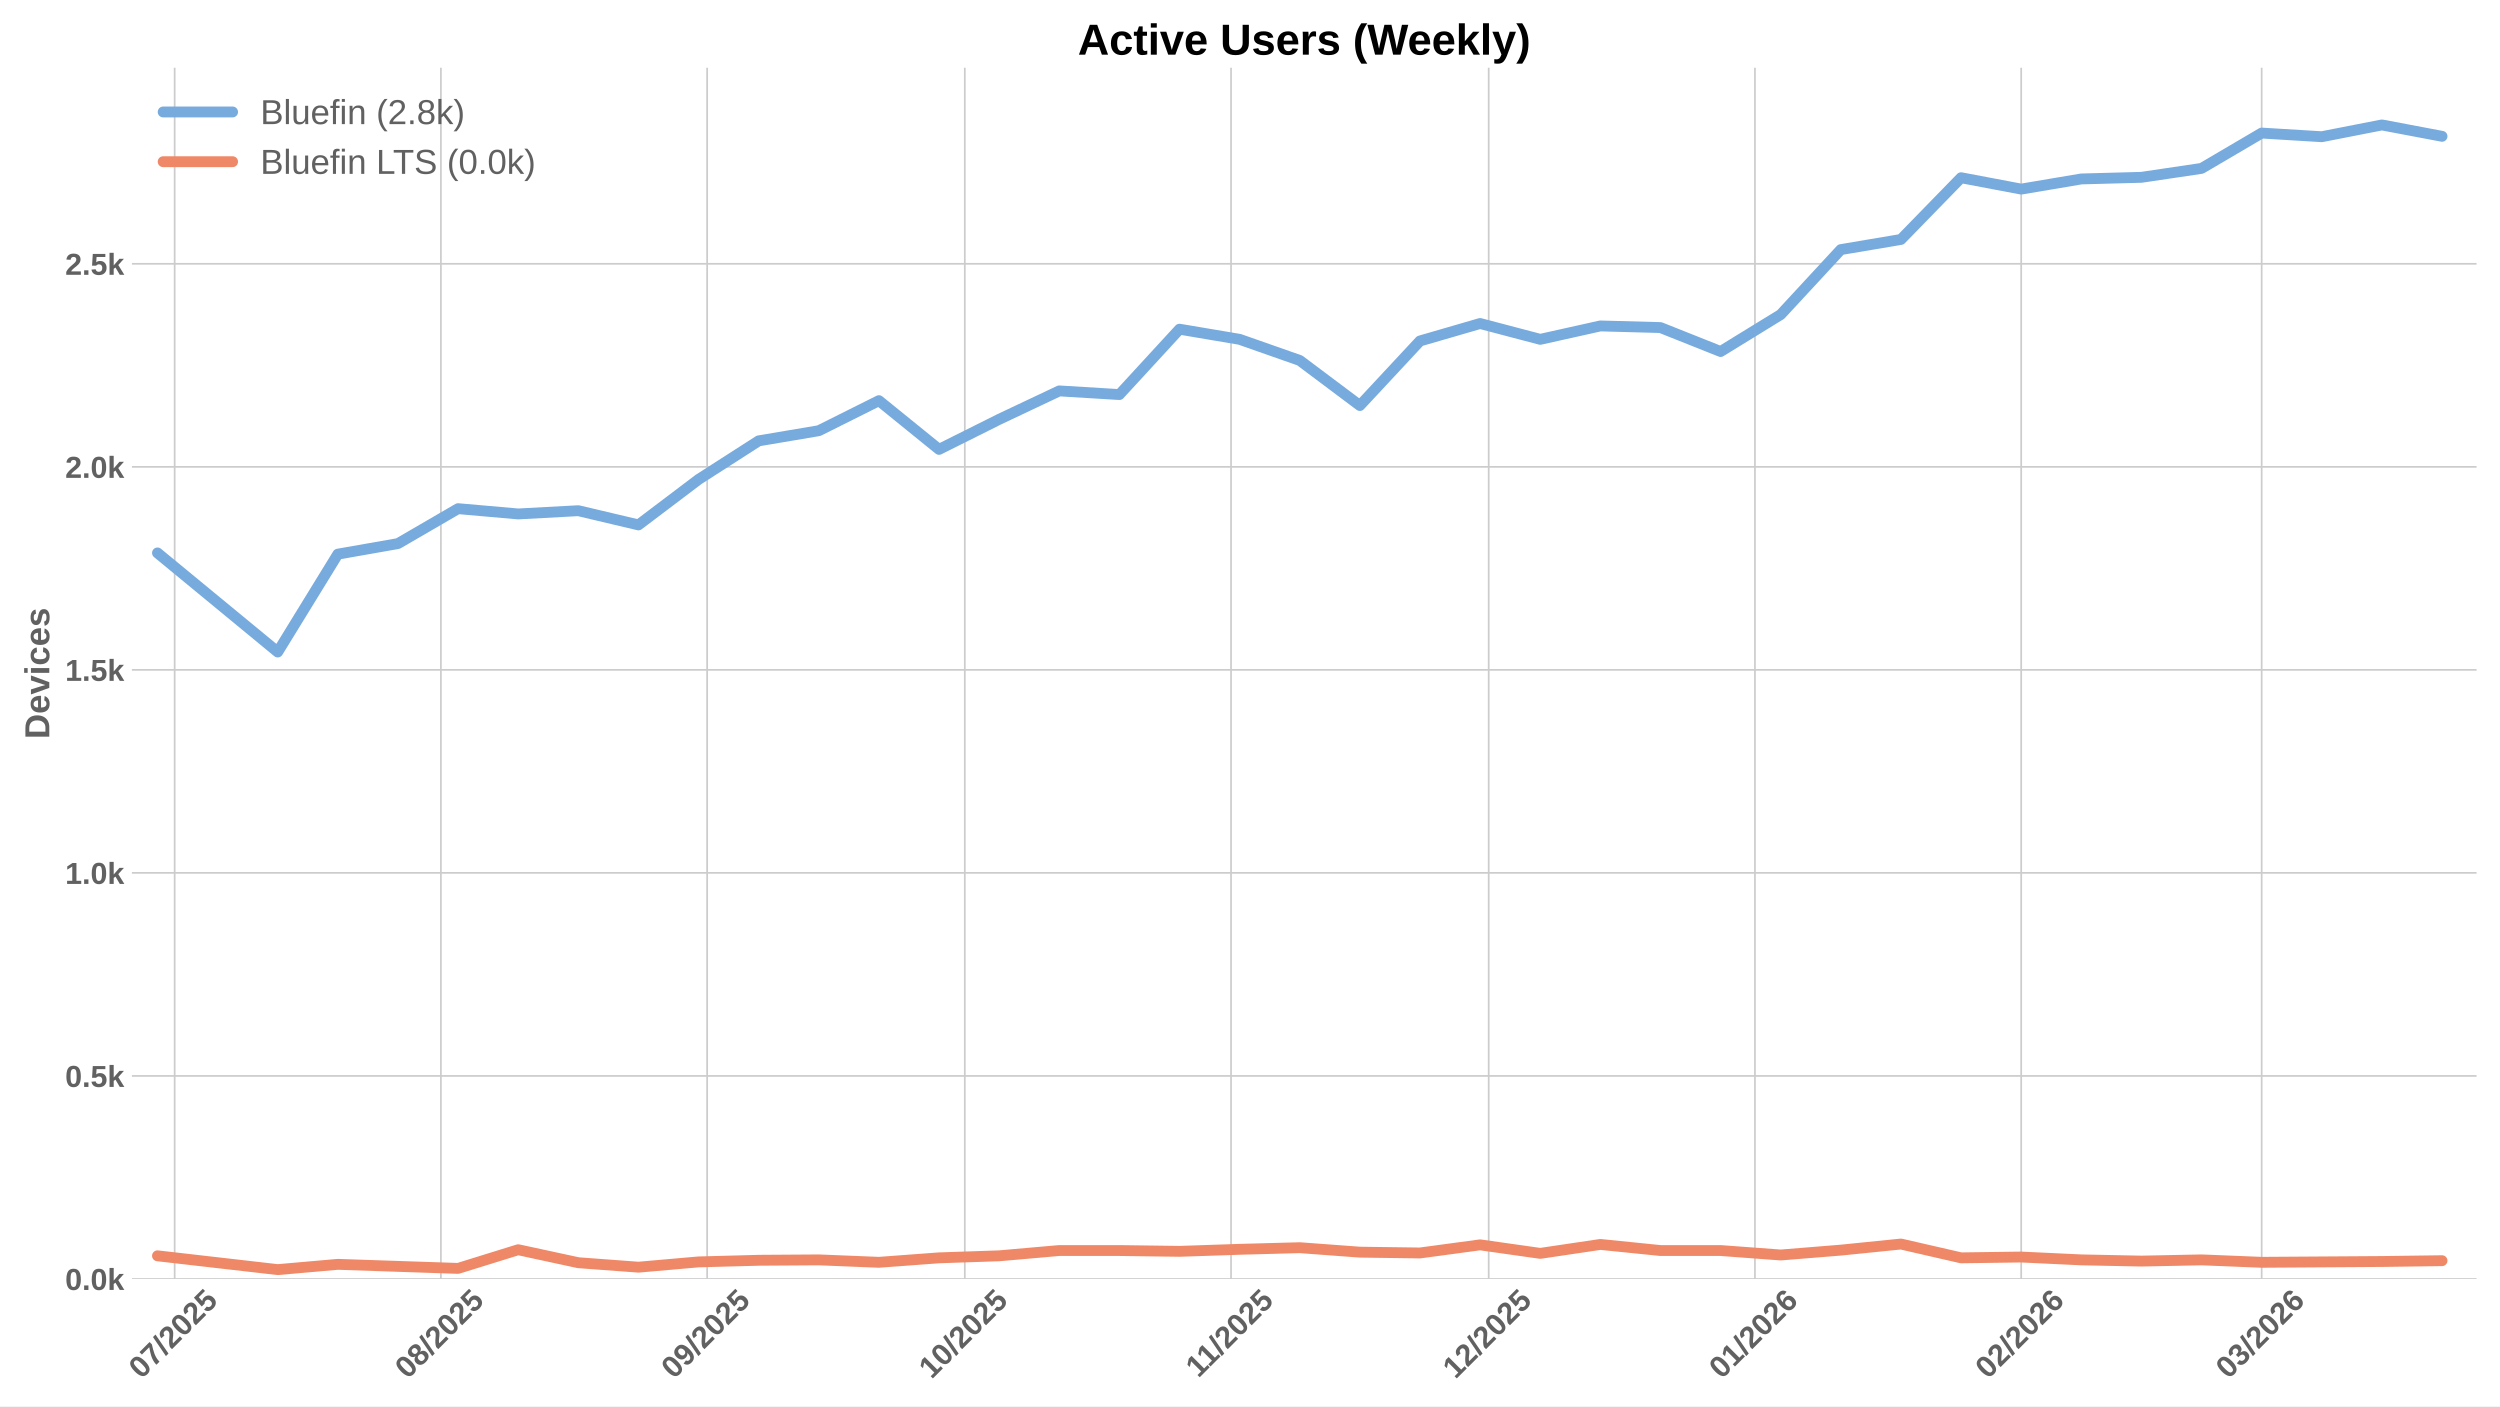
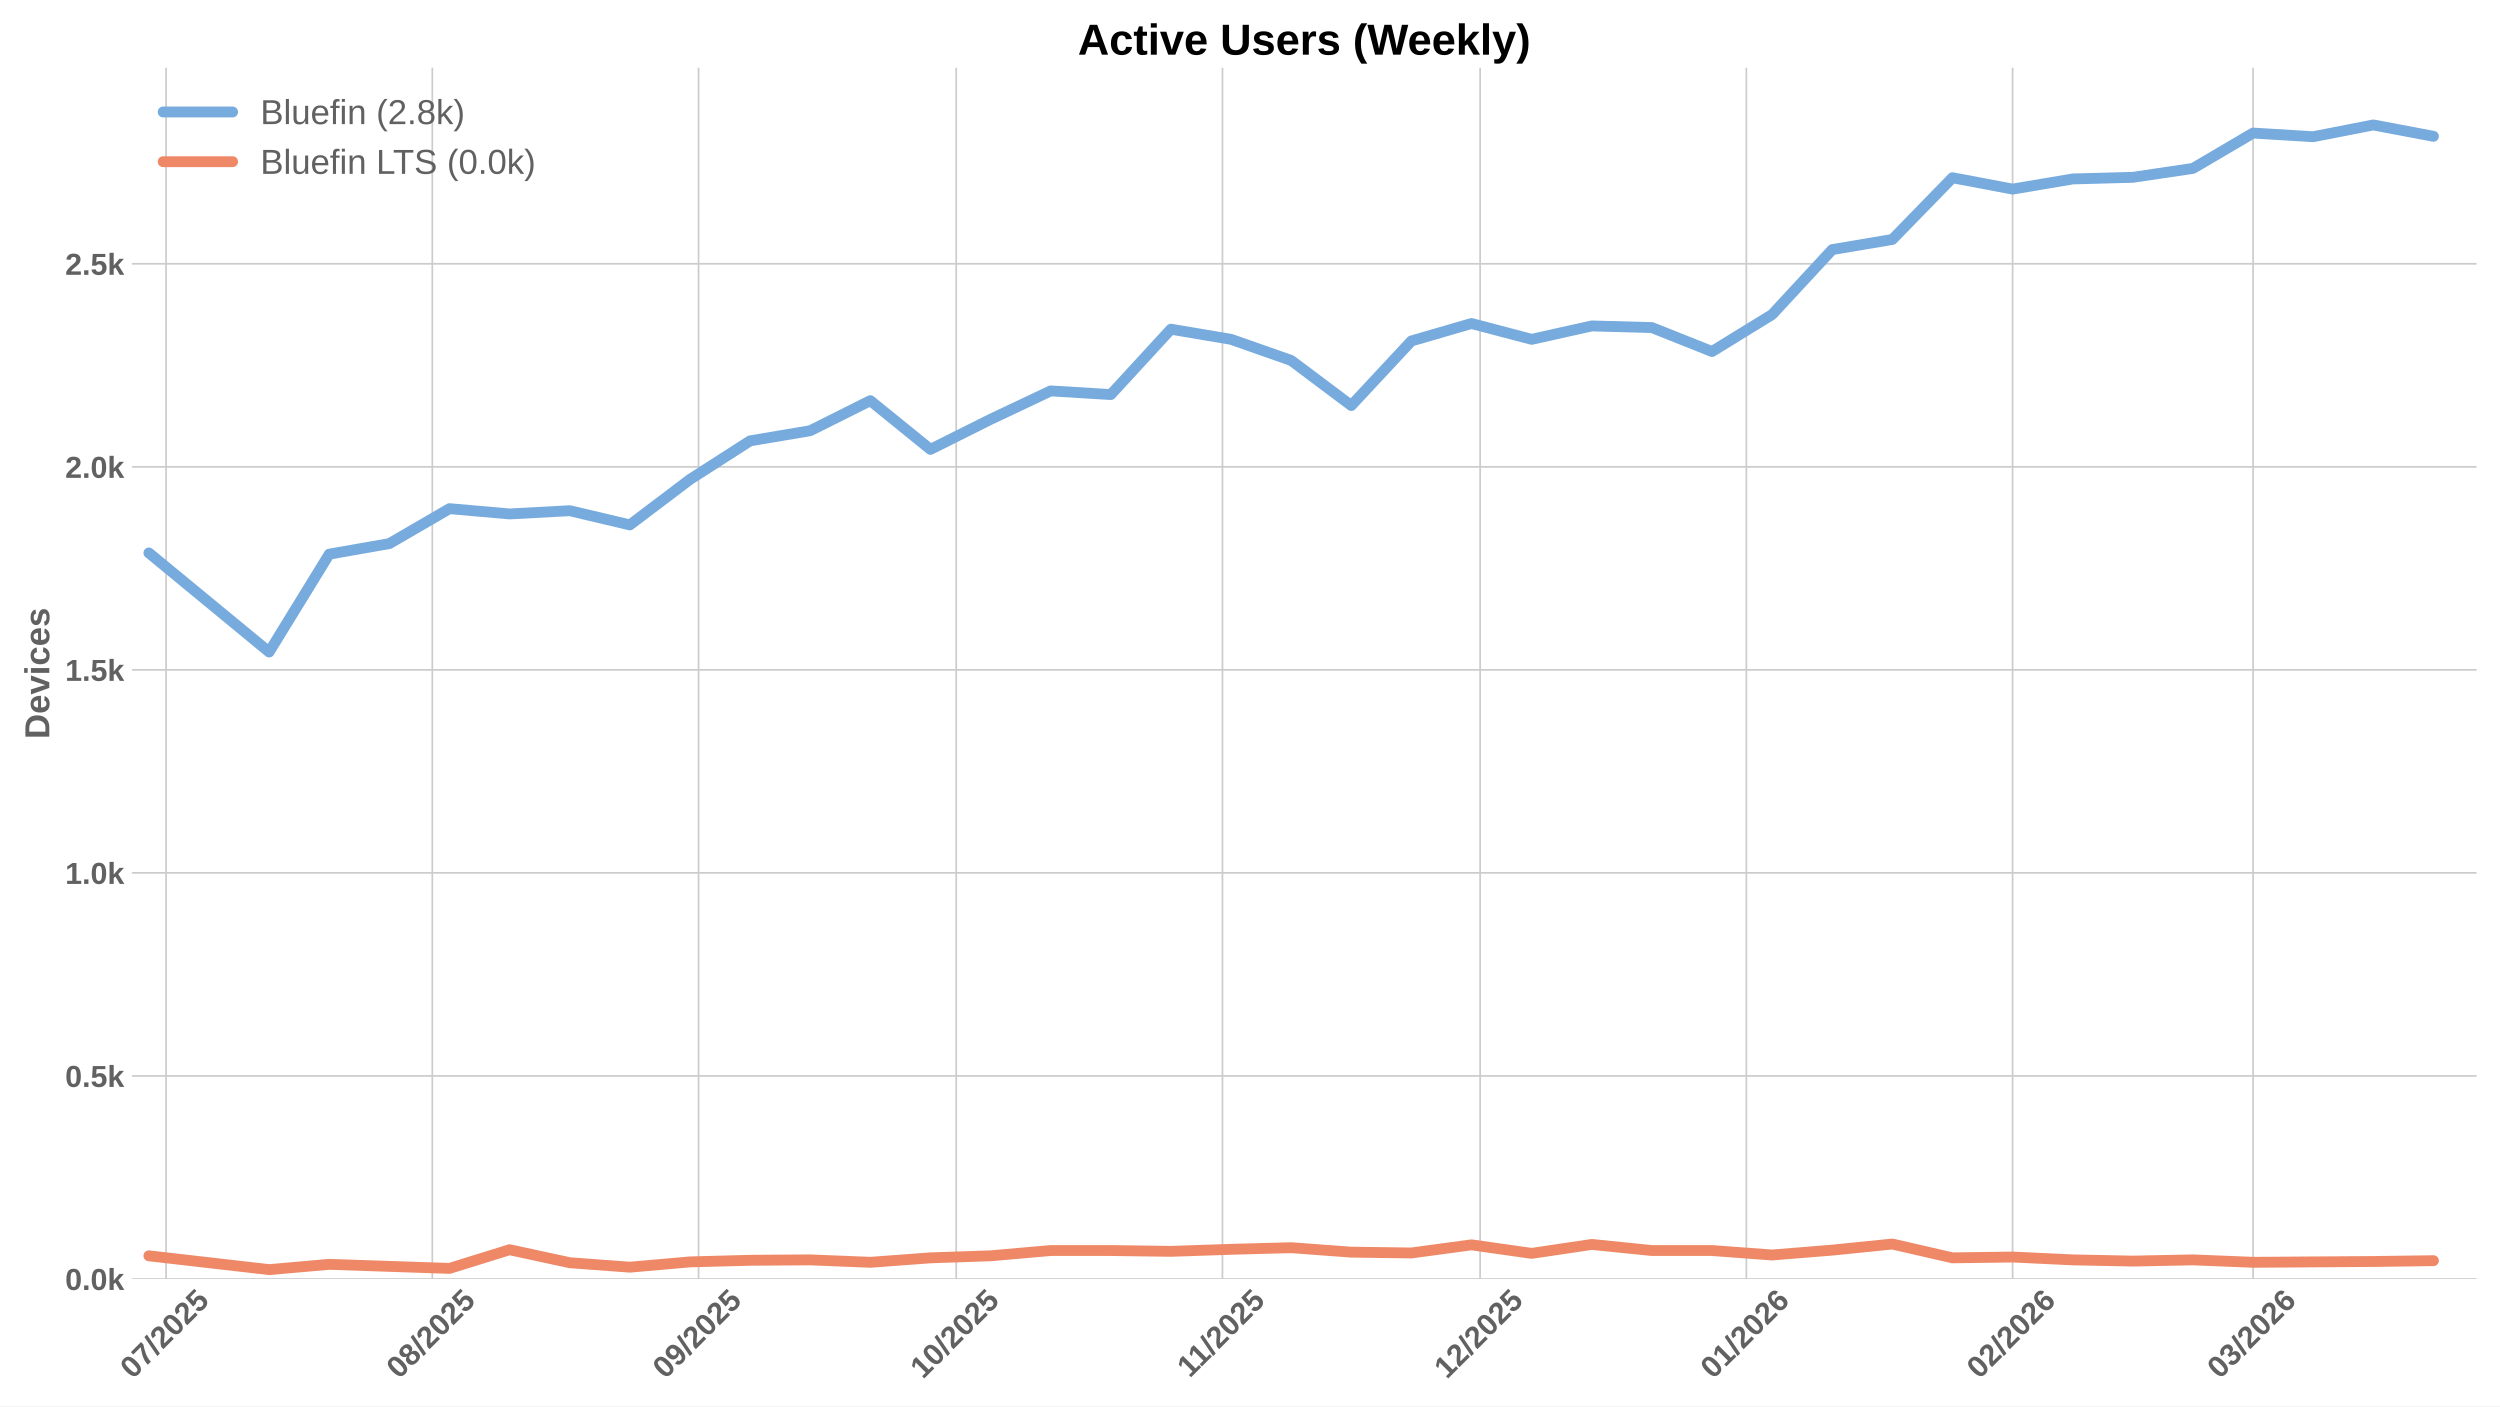
<svg xmlns="http://www.w3.org/2000/svg" xmlns:xlink="http://www.w3.org/1999/xlink" width="1152pt" height="648pt" viewBox="0 0 1152 648" version="1.1">
  <defs>
    <style type="text/css">*{stroke-linejoin: round; stroke-linecap: butt}</style>
  </defs>
  <g id="figure_1">
    <g id="patch_1">
      <path d="M 0 648  L 1152 648  L 1152 0  L 0 0  z " style="fill: #ffffff" />
    </g>
    <g id="axes_1">
      <g id="patch_2">
        <path d="M 60.78 589.343  L 1141.2 589.343  L 1141.2 31.2  L 60.78 31.2  z " style="fill: #ffffff" />
      </g>
      <g id="matplotlib.axis_1">
        <g id="xtick_1">
          <g id="line2d_1">
-             <path d="M 80.482 589.343  L 80.482 31.2  " clip-path="url(#p36ded50377)" style="fill: none; stroke: #cccccc; stroke-width: 0.8; stroke-linecap: round" />
+             <path d="M 76.526 589.343  L 76.526 31.2  " clip-path="url(#p4245c98510)" style="fill: none; stroke: #cccccc; stroke-width: 0.8; stroke-linecap: round" />
          </g>
          <g id="line2d_2" />
          <g id="text_1">
-             <g style="fill: #616161" transform="translate(65.1519 635.7977) rotate(-45) scale(0.14 -0.14)">
+             <g style="fill: #616161" transform="translate(61.19577 635.7977) rotate(-45) scale(0.14 -0.14)">
              <defs>
                <path id="LiberationSans-Bold-30" d="M 3297 2203  Q 3297 1088 2914 512  Q 2531 -63 1766 -63  Q 253 -63 253 2203  Q 253 2994 418 3494  Q 584 3994 915 4231  Q 1247 4469 1791 4469  Q 2572 4469 2934 3903  Q 3297 3338 3297 2203  z M 2416 2203  Q 2416 2813 2356 3150  Q 2297 3488 2165 3634  Q 2034 3781 1784 3781  Q 1519 3781 1383 3632  Q 1247 3484 1189 3148  Q 1131 2813 1131 2203  Q 1131 1600 1192 1261  Q 1253 922 1386 775  Q 1519 628 1772 628  Q 2022 628 2158 783  Q 2294 938 2355 1278  Q 2416 1619 2416 2203  z " transform="scale(0.015625)" />
                <path id="LiberationSans-Bold-37" d="M 3278 3706  Q 2981 3238 2717 2797  Q 2453 2356 2256 1911  Q 2059 1466 1945 995  Q 1831 525 1831 0  L 916 0  Q 916 550 1059 1064  Q 1203 1578 1475 2111  Q 1747 2644 2463 3681  L 275 3681  L 275 4403  L 3278 4403  L 3278 3706  z " transform="scale(0.015625)" />
                <path id="LiberationSans-Bold-2f" d="M 63 -128  L 972 4638  L 1716 4638  L 822 -128  L 63 -128  z " transform="scale(0.015625)" />
                <path id="LiberationSans-Bold-32" d="M 222 0  L 222 609  Q 394 988 711 1347  Q 1028 1706 1509 2097  Q 1972 2472 2158 2715  Q 2344 2959 2344 3194  Q 2344 3769 1766 3769  Q 1484 3769 1336 3617  Q 1188 3466 1144 3163  L 259 3213  Q 334 3825 717 4147  Q 1100 4469 1759 4469  Q 2472 4469 2853 4144  Q 3234 3819 3234 3231  Q 3234 2922 3112 2672  Q 2991 2422 2800 2211  Q 2609 2000 2376 1815  Q 2144 1631 1925 1456  Q 1706 1281 1526 1103  Q 1347 925 1259 722  L 3303 722  L 3303 0  L 222 0  z " transform="scale(0.015625)" />
                <path id="LiberationSans-Bold-35" d="M 3381 1466  Q 3381 766 2945 351  Q 2509 -63 1750 -63  Q 1088 -63 689 235  Q 291 534 197 1100  L 1075 1172  Q 1144 891 1319 762  Q 1494 634 1759 634  Q 2088 634 2283 843  Q 2478 1053 2478 1447  Q 2478 1794 2293 2001  Q 2109 2209 1778 2209  Q 1413 2209 1181 1925  L 325 1925  L 478 4403  L 3125 4403  L 3125 3750  L 1275 3750  L 1203 2638  Q 1522 2919 2000 2919  Q 2628 2919 3004 2528  Q 3381 2138 3381 1466  z " transform="scale(0.015625)" />
              </defs>
              <use xlink:href="#LiberationSans-Bold-30" />
              <use xlink:href="#LiberationSans-Bold-37" transform="translate(55.61523 0)" />
              <use xlink:href="#LiberationSans-Bold-2f" transform="translate(111.2305 0)" />
              <use xlink:href="#LiberationSans-Bold-32" transform="translate(139.0137 0)" />
              <use xlink:href="#LiberationSans-Bold-30" transform="translate(194.6289 0)" />
              <use xlink:href="#LiberationSans-Bold-32" transform="translate(250.2441 0)" />
              <use xlink:href="#LiberationSans-Bold-35" transform="translate(305.8594 0)" />
            </g>
          </g>
        </g>
        <g id="xtick_2">
          <g id="line2d_3">
-             <path d="M 203.167 589.343  L 203.167 31.2  " clip-path="url(#p36ded50377)" style="fill: none; stroke: #cccccc; stroke-width: 0.8; stroke-linecap: round" />
+             <path d="M 199.211 589.343  L 199.211 31.2  " clip-path="url(#p4245c98510)" style="fill: none; stroke: #cccccc; stroke-width: 0.8; stroke-linecap: round" />
          </g>
          <g id="line2d_4" />
          <g id="text_2">
-             <g style="fill: #616161" transform="translate(187.837 635.7977) rotate(-45) scale(0.14 -0.14)">
+             <g style="fill: #616161" transform="translate(183.8808 635.7977) rotate(-45) scale(0.14 -0.14)">
              <defs>
                <path id="LiberationSans-Bold-38" d="M 3363 1241  Q 3363 622 2953 279  Q 2544 -63 1784 -63  Q 1031 -63 617 278  Q 203 619 203 1234  Q 203 1656 447 1945  Q 691 2234 1100 2303  L 1100 2316  Q 744 2394 525 2669  Q 306 2944 306 3303  Q 306 3844 689 4156  Q 1072 4469 1772 4469  Q 2488 4469 2870 4164  Q 3253 3859 3253 3297  Q 3253 2938 3036 2666  Q 2819 2394 2453 2322  L 2453 2309  Q 2878 2241 3120 1961  Q 3363 1681 3363 1241  z M 2350 3250  Q 2350 3563 2206 3708  Q 2063 3853 1772 3853  Q 1203 3853 1203 3250  Q 1203 2619 1778 2619  Q 2066 2619 2208 2766  Q 2350 2913 2350 3250  z M 2453 1313  Q 2453 2003 1766 2003  Q 1447 2003 1276 1822  Q 1106 1641 1106 1300  Q 1106 913 1275 734  Q 1444 556 1791 556  Q 2131 556 2292 734  Q 2453 913 2453 1313  z " transform="scale(0.015625)" />
              </defs>
              <use xlink:href="#LiberationSans-Bold-30" />
              <use xlink:href="#LiberationSans-Bold-38" transform="translate(55.61523 0)" />
              <use xlink:href="#LiberationSans-Bold-2f" transform="translate(111.2305 0)" />
              <use xlink:href="#LiberationSans-Bold-32" transform="translate(139.0137 0)" />
              <use xlink:href="#LiberationSans-Bold-30" transform="translate(194.6289 0)" />
              <use xlink:href="#LiberationSans-Bold-32" transform="translate(250.2441 0)" />
              <use xlink:href="#LiberationSans-Bold-35" transform="translate(305.8594 0)" />
            </g>
          </g>
        </g>
        <g id="xtick_3">
          <g id="line2d_5">
-             <path d="M 325.852 589.343  L 325.852 31.2  " clip-path="url(#p36ded50377)" style="fill: none; stroke: #cccccc; stroke-width: 0.8; stroke-linecap: round" />
+             <path d="M 321.896 589.343  L 321.896 31.2  " clip-path="url(#p4245c98510)" style="fill: none; stroke: #cccccc; stroke-width: 0.8; stroke-linecap: round" />
          </g>
          <g id="line2d_6" />
          <g id="text_3">
-             <g style="fill: #616161" transform="translate(310.522 635.7977) rotate(-45) scale(0.14 -0.14)">
+             <g style="fill: #616161" transform="translate(306.5659 635.7977) rotate(-45) scale(0.14 -0.14)">
              <defs>
                <path id="LiberationSans-Bold-39" d="M 3322 2272  Q 3322 1100 2894 518  Q 2466 -63 1678 -63  Q 1097 -63 767 185  Q 438 434 300 972  L 1125 1088  Q 1247 628 1688 628  Q 2056 628 2254 981  Q 2453 1334 2459 2028  Q 2341 1794 2070 1661  Q 1800 1528 1488 1528  Q 906 1528 564 1923  Q 222 2319 222 2994  Q 222 3688 623 4078  Q 1025 4469 1759 4469  Q 2550 4469 2936 3920  Q 3322 3372 3322 2272  z M 2394 2888  Q 2394 3297 2214 3539  Q 2034 3781 1738 3781  Q 1447 3781 1280 3570  Q 1113 3359 1113 2988  Q 1113 2622 1278 2401  Q 1444 2181 1741 2181  Q 2022 2181 2208 2373  Q 2394 2566 2394 2888  z " transform="scale(0.015625)" />
              </defs>
              <use xlink:href="#LiberationSans-Bold-30" />
              <use xlink:href="#LiberationSans-Bold-39" transform="translate(55.61523 0)" />
              <use xlink:href="#LiberationSans-Bold-2f" transform="translate(111.2305 0)" />
              <use xlink:href="#LiberationSans-Bold-32" transform="translate(139.0137 0)" />
              <use xlink:href="#LiberationSans-Bold-30" transform="translate(194.6289 0)" />
              <use xlink:href="#LiberationSans-Bold-32" transform="translate(250.2441 0)" />
              <use xlink:href="#LiberationSans-Bold-35" transform="translate(305.8594 0)" />
            </g>
          </g>
        </g>
        <g id="xtick_4">
          <g id="line2d_7">
-             <path d="M 444.58 589.343  L 444.58 31.2  " clip-path="url(#p36ded50377)" style="fill: none; stroke: #cccccc; stroke-width: 0.8; stroke-linecap: round" />
+             <path d="M 440.624 589.343  L 440.624 31.2  " clip-path="url(#p4245c98510)" style="fill: none; stroke: #cccccc; stroke-width: 0.8; stroke-linecap: round" />
          </g>
          <g id="line2d_8" />
          <g id="text_4">
-             <g style="fill: #616161" transform="translate(429.2495 635.7977) rotate(-45) scale(0.14 -0.14)">
+             <g style="fill: #616161" transform="translate(425.2933 635.7977) rotate(-45) scale(0.14 -0.14)">
              <defs>
                <path id="LiberationSans-Bold-31" d="M 403 0  L 403 653  L 1494 653  L 1494 3656  L 438 2997  L 438 3688  L 1541 4403  L 2372 4403  L 2372 653  L 3381 653  L 3381 0  L 403 0  z " transform="scale(0.015625)" />
              </defs>
              <use xlink:href="#LiberationSans-Bold-31" />
              <use xlink:href="#LiberationSans-Bold-30" transform="translate(55.61523 0)" />
              <use xlink:href="#LiberationSans-Bold-2f" transform="translate(111.2305 0)" />
              <use xlink:href="#LiberationSans-Bold-32" transform="translate(139.0137 0)" />
              <use xlink:href="#LiberationSans-Bold-30" transform="translate(194.6289 0)" />
              <use xlink:href="#LiberationSans-Bold-32" transform="translate(250.2441 0)" />
              <use xlink:href="#LiberationSans-Bold-35" transform="translate(305.8594 0)" />
            </g>
          </g>
        </g>
        <g id="xtick_5">
          <g id="line2d_9">
-             <path d="M 567.265 589.343  L 567.265 31.2  " clip-path="url(#p36ded50377)" style="fill: none; stroke: #cccccc; stroke-width: 0.8; stroke-linecap: round" />
+             <path d="M 563.309 589.343  L 563.309 31.2  " clip-path="url(#p4245c98510)" style="fill: none; stroke: #cccccc; stroke-width: 0.8; stroke-linecap: round" />
          </g>
          <g id="line2d_10" />
          <g id="text_5">
-             <g style="fill: #616161" transform="translate(552.2068 635.2532) rotate(-45) scale(0.14 -0.14)">
+             <g style="fill: #616161" transform="translate(548.2506 635.2532) rotate(-45) scale(0.14 -0.14)">
              <use xlink:href="#LiberationSans-Bold-31" />
              <use xlink:href="#LiberationSans-Bold-31" transform="translate(50.11523 0)" />
              <use xlink:href="#LiberationSans-Bold-2f" transform="translate(105.7305 0)" />
              <use xlink:href="#LiberationSans-Bold-32" transform="translate(133.5137 0)" />
              <use xlink:href="#LiberationSans-Bold-30" transform="translate(189.1289 0)" />
              <use xlink:href="#LiberationSans-Bold-32" transform="translate(244.7441 0)" />
              <use xlink:href="#LiberationSans-Bold-35" transform="translate(300.3594 0)" />
            </g>
          </g>
        </g>
        <g id="xtick_6">
          <g id="line2d_11">
-             <path d="M 685.992 589.343  L 685.992 31.2  " clip-path="url(#p36ded50377)" style="fill: none; stroke: #cccccc; stroke-width: 0.8; stroke-linecap: round" />
+             <path d="M 682.036 589.343  L 682.036 31.2  " clip-path="url(#p4245c98510)" style="fill: none; stroke: #cccccc; stroke-width: 0.8; stroke-linecap: round" />
          </g>
          <g id="line2d_12" />
          <g id="text_6">
-             <g style="fill: #616161" transform="translate(670.662 635.7977) rotate(-45) scale(0.14 -0.14)">
+             <g style="fill: #616161" transform="translate(666.7059 635.7977) rotate(-45) scale(0.14 -0.14)">
              <use xlink:href="#LiberationSans-Bold-31" />
              <use xlink:href="#LiberationSans-Bold-32" transform="translate(55.61523 0)" />
              <use xlink:href="#LiberationSans-Bold-2f" transform="translate(111.2305 0)" />
              <use xlink:href="#LiberationSans-Bold-32" transform="translate(139.0137 0)" />
              <use xlink:href="#LiberationSans-Bold-30" transform="translate(194.6289 0)" />
              <use xlink:href="#LiberationSans-Bold-32" transform="translate(250.2441 0)" />
              <use xlink:href="#LiberationSans-Bold-35" transform="translate(305.8594 0)" />
            </g>
          </g>
        </g>
        <g id="xtick_7">
          <g id="line2d_13">
-             <path d="M 808.677 589.343  L 808.677 31.2  " clip-path="url(#p36ded50377)" style="fill: none; stroke: #cccccc; stroke-width: 0.8; stroke-linecap: round" />
+             <path d="M 804.721 589.343  L 804.721 31.2  " clip-path="url(#p4245c98510)" style="fill: none; stroke: #cccccc; stroke-width: 0.8; stroke-linecap: round" />
          </g>
          <g id="line2d_14" />
          <g id="text_7">
-             <g style="fill: #616161" transform="translate(793.3471 635.7977) rotate(-45) scale(0.14 -0.14)">
+             <g style="fill: #616161" transform="translate(789.3909 635.7977) rotate(-45) scale(0.14 -0.14)">
              <defs>
                <path id="LiberationSans-Bold-36" d="M 3328 1441  Q 3328 738 2934 337  Q 2541 -63 1847 -63  Q 1069 -63 651 482  Q 234 1028 234 2100  Q 234 3278 657 3873  Q 1081 4469 1869 4469  Q 2428 4469 2751 4222  Q 3075 3975 3209 3456  L 2381 3341  Q 2263 3775 1850 3775  Q 1497 3775 1295 3422  Q 1094 3069 1094 2350  Q 1234 2584 1484 2709  Q 1734 2834 2050 2834  Q 2641 2834 2984 2459  Q 3328 2084 3328 1441  z M 2447 1416  Q 2447 1791 2273 1989  Q 2100 2188 1797 2188  Q 1506 2188 1331 2002  Q 1156 1816 1156 1509  Q 1156 1125 1339 873  Q 1522 622 1819 622  Q 2116 622 2281 833  Q 2447 1044 2447 1416  z " transform="scale(0.015625)" />
              </defs>
              <use xlink:href="#LiberationSans-Bold-30" />
              <use xlink:href="#LiberationSans-Bold-31" transform="translate(55.61523 0)" />
              <use xlink:href="#LiberationSans-Bold-2f" transform="translate(111.2305 0)" />
              <use xlink:href="#LiberationSans-Bold-32" transform="translate(139.0137 0)" />
              <use xlink:href="#LiberationSans-Bold-30" transform="translate(194.6289 0)" />
              <use xlink:href="#LiberationSans-Bold-32" transform="translate(250.2441 0)" />
              <use xlink:href="#LiberationSans-Bold-36" transform="translate(305.8594 0)" />
            </g>
          </g>
        </g>
        <g id="xtick_8">
          <g id="line2d_15">
-             <path d="M 931.362 589.343  L 931.362 31.2  " clip-path="url(#p36ded50377)" style="fill: none; stroke: #cccccc; stroke-width: 0.8; stroke-linecap: round" />
+             <path d="M 927.406 589.343  L 927.406 31.2  " clip-path="url(#p4245c98510)" style="fill: none; stroke: #cccccc; stroke-width: 0.8; stroke-linecap: round" />
          </g>
          <g id="line2d_16" />
          <g id="text_8">
-             <g style="fill: #616161" transform="translate(916.0321 635.7977) rotate(-45) scale(0.14 -0.14)">
+             <g style="fill: #616161" transform="translate(912.076 635.7977) rotate(-45) scale(0.14 -0.14)">
              <use xlink:href="#LiberationSans-Bold-30" />
              <use xlink:href="#LiberationSans-Bold-32" transform="translate(55.61523 0)" />
              <use xlink:href="#LiberationSans-Bold-2f" transform="translate(111.2305 0)" />
              <use xlink:href="#LiberationSans-Bold-32" transform="translate(139.0137 0)" />
              <use xlink:href="#LiberationSans-Bold-30" transform="translate(194.6289 0)" />
              <use xlink:href="#LiberationSans-Bold-32" transform="translate(250.2441 0)" />
              <use xlink:href="#LiberationSans-Bold-36" transform="translate(305.8594 0)" />
            </g>
          </g>
        </g>
        <g id="xtick_9">
          <g id="line2d_17">
-             <path d="M 1042.175 589.343  L 1042.175 31.2  " clip-path="url(#p36ded50377)" style="fill: none; stroke: #cccccc; stroke-width: 0.8; stroke-linecap: round" />
+             <path d="M 1038.219 589.343  L 1038.219 31.2  " clip-path="url(#p4245c98510)" style="fill: none; stroke: #cccccc; stroke-width: 0.8; stroke-linecap: round" />
          </g>
          <g id="line2d_18" />
          <g id="text_9">
-             <g style="fill: #616161" transform="translate(1026.844 635.7977) rotate(-45) scale(0.14 -0.14)">
+             <g style="fill: #616161" transform="translate(1022.888 635.7977) rotate(-45) scale(0.14 -0.14)">
              <defs>
                <path id="LiberationSans-Bold-33" d="M 3328 1222  Q 3328 603 2922 265  Q 2516 -72 1766 -72  Q 1056 -72 637 254  Q 219 581 147 1197  L 1041 1275  Q 1125 641 1763 641  Q 2078 641 2253 797  Q 2428 953 2428 1275  Q 2428 1569 2215 1725  Q 2003 1881 1584 1881  L 1278 1881  L 1278 2591  L 1566 2591  Q 1944 2591 2134 2745  Q 2325 2900 2325 3188  Q 2325 3459 2173 3614  Q 2022 3769 1731 3769  Q 1459 3769 1292 3619  Q 1125 3469 1100 3194  L 222 3256  Q 291 3825 694 4147  Q 1097 4469 1747 4469  Q 2438 4469 2827 4158  Q 3216 3847 3216 3297  Q 3216 2884 2973 2618  Q 2731 2353 2275 2266  L 2275 2253  Q 2781 2194 3054 1920  Q 3328 1647 3328 1222  z " transform="scale(0.015625)" />
              </defs>
              <use xlink:href="#LiberationSans-Bold-30" />
              <use xlink:href="#LiberationSans-Bold-33" transform="translate(55.61523 0)" />
              <use xlink:href="#LiberationSans-Bold-2f" transform="translate(111.2305 0)" />
              <use xlink:href="#LiberationSans-Bold-32" transform="translate(139.0137 0)" />
              <use xlink:href="#LiberationSans-Bold-30" transform="translate(194.6289 0)" />
              <use xlink:href="#LiberationSans-Bold-32" transform="translate(250.2441 0)" />
              <use xlink:href="#LiberationSans-Bold-36" transform="translate(305.8594 0)" />
            </g>
          </g>
        </g>
      </g>
      <g id="matplotlib.axis_2">
        <g id="ytick_1">
          <g id="line2d_19">
-             <path d="M 60.78 589.343  L 1141.2 589.343  " clip-path="url(#p36ded50377)" style="fill: none; stroke: #cccccc; stroke-width: 0.8; stroke-linecap: round" />
+             <path d="M 60.78 589.343  L 1141.2 589.343  " clip-path="url(#p4245c98510)" style="fill: none; stroke: #cccccc; stroke-width: 0.8; stroke-linecap: round" />
          </g>
          <g id="line2d_20" />
          <g id="text_10">
            <g style="fill: #616161" transform="translate(30.03469 594.416) scale(0.14 -0.14)">
              <defs>
                <path id="LiberationSans-Bold-2e" d="M 434 0  L 434 953  L 1338 953  L 1338 0  L 434 0  z " transform="scale(0.015625)" />
                <path id="LiberationSans-Bold-6b" d="M 2606 0  L 1703 1531  L 1325 1269  L 1325 0  L 447 0  L 447 4638  L 1325 4638  L 1325 1981  L 2531 3381  L 3475 3381  L 2288 2063  L 3566 0  L 2606 0  z " transform="scale(0.015625)" />
              </defs>
              <use xlink:href="#LiberationSans-Bold-30" />
              <use xlink:href="#LiberationSans-Bold-2e" transform="translate(55.61523 0)" />
              <use xlink:href="#LiberationSans-Bold-30" transform="translate(83.39844 0)" />
              <use xlink:href="#LiberationSans-Bold-6b" transform="translate(139.0137 0)" />
            </g>
          </g>
        </g>
        <g id="ytick_2">
          <g id="line2d_21">
-             <path d="M 60.78 495.788  L 1141.2 495.788  " clip-path="url(#p36ded50377)" style="fill: none; stroke: #cccccc; stroke-width: 0.8; stroke-linecap: round" />
+             <path d="M 60.78 495.788  L 1141.2 495.788  " clip-path="url(#p4245c98510)" style="fill: none; stroke: #cccccc; stroke-width: 0.8; stroke-linecap: round" />
          </g>
          <g id="line2d_22" />
          <g id="text_11">
            <g style="fill: #616161" transform="translate(30.03469 500.8604) scale(0.14 -0.14)">
              <use xlink:href="#LiberationSans-Bold-30" />
              <use xlink:href="#LiberationSans-Bold-2e" transform="translate(55.61523 0)" />
              <use xlink:href="#LiberationSans-Bold-35" transform="translate(83.39844 0)" />
              <use xlink:href="#LiberationSans-Bold-6b" transform="translate(139.0137 0)" />
            </g>
          </g>
        </g>
        <g id="ytick_3">
          <g id="line2d_23">
-             <path d="M 60.78 402.232  L 1141.2 402.232  " clip-path="url(#p36ded50377)" style="fill: none; stroke: #cccccc; stroke-width: 0.8; stroke-linecap: round" />
+             <path d="M 60.78 402.232  L 1141.2 402.232  " clip-path="url(#p4245c98510)" style="fill: none; stroke: #cccccc; stroke-width: 0.8; stroke-linecap: round" />
          </g>
          <g id="line2d_24" />
          <g id="text_12">
            <g style="fill: #616161" transform="translate(30.03469 407.3049) scale(0.14 -0.14)">
              <use xlink:href="#LiberationSans-Bold-31" />
              <use xlink:href="#LiberationSans-Bold-2e" transform="translate(55.61523 0)" />
              <use xlink:href="#LiberationSans-Bold-30" transform="translate(83.39844 0)" />
              <use xlink:href="#LiberationSans-Bold-6b" transform="translate(139.0137 0)" />
            </g>
          </g>
        </g>
        <g id="ytick_4">
          <g id="line2d_25">
-             <path d="M 60.78 308.676  L 1141.2 308.676  " clip-path="url(#p36ded50377)" style="fill: none; stroke: #cccccc; stroke-width: 0.8; stroke-linecap: round" />
+             <path d="M 60.78 308.676  L 1141.2 308.676  " clip-path="url(#p4245c98510)" style="fill: none; stroke: #cccccc; stroke-width: 0.8; stroke-linecap: round" />
          </g>
          <g id="line2d_26" />
          <g id="text_13">
            <g style="fill: #616161" transform="translate(30.03469 313.7493) scale(0.14 -0.14)">
              <use xlink:href="#LiberationSans-Bold-31" />
              <use xlink:href="#LiberationSans-Bold-2e" transform="translate(55.61523 0)" />
              <use xlink:href="#LiberationSans-Bold-35" transform="translate(83.39844 0)" />
              <use xlink:href="#LiberationSans-Bold-6b" transform="translate(139.0137 0)" />
            </g>
          </g>
        </g>
        <g id="ytick_5">
          <g id="line2d_27">
-             <path d="M 60.78 215.121  L 1141.2 215.121  " clip-path="url(#p36ded50377)" style="fill: none; stroke: #cccccc; stroke-width: 0.8; stroke-linecap: round" />
+             <path d="M 60.78 215.121  L 1141.2 215.121  " clip-path="url(#p4245c98510)" style="fill: none; stroke: #cccccc; stroke-width: 0.8; stroke-linecap: round" />
          </g>
          <g id="line2d_28" />
          <g id="text_14">
            <g style="fill: #616161" transform="translate(30.03469 220.1937) scale(0.14 -0.14)">
              <use xlink:href="#LiberationSans-Bold-32" />
              <use xlink:href="#LiberationSans-Bold-2e" transform="translate(55.61523 0)" />
              <use xlink:href="#LiberationSans-Bold-30" transform="translate(83.39844 0)" />
              <use xlink:href="#LiberationSans-Bold-6b" transform="translate(139.0137 0)" />
            </g>
          </g>
        </g>
        <g id="ytick_6">
          <g id="line2d_29">
-             <path d="M 60.78 121.565  L 1141.2 121.565  " clip-path="url(#p36ded50377)" style="fill: none; stroke: #cccccc; stroke-width: 0.8; stroke-linecap: round" />
+             <path d="M 60.78 121.565  L 1141.2 121.565  " clip-path="url(#p4245c98510)" style="fill: none; stroke: #cccccc; stroke-width: 0.8; stroke-linecap: round" />
          </g>
          <g id="line2d_30" />
          <g id="text_15">
            <g style="fill: #616161" transform="translate(30.03469 126.6381) scale(0.14 -0.14)">
              <use xlink:href="#LiberationSans-Bold-32" />
              <use xlink:href="#LiberationSans-Bold-2e" transform="translate(55.61523 0)" />
              <use xlink:href="#LiberationSans-Bold-35" transform="translate(83.39844 0)" />
              <use xlink:href="#LiberationSans-Bold-6b" transform="translate(139.0137 0)" />
            </g>
          </g>
        </g>
        <g id="text_16">
          <g style="fill: #616161" transform="translate(22.71469 340.5153) rotate(-90) scale(0.16 -0.16)">
            <defs>
              <path id="LiberationSans-Bold-44" d="M 4353 2234  Q 4353 1553 4086 1045  Q 3819 538 3330 269  Q 2841 0 2209 0  L 428 0  L 428 4403  L 2022 4403  Q 3134 4403 3743 3842  Q 4353 3281 4353 2234  z M 3425 2234  Q 3425 2944 3056 3317  Q 2688 3691 2003 3691  L 1350 3691  L 1350 713  L 2131 713  Q 2725 713 3075 1122  Q 3425 1531 3425 2234  z " transform="scale(0.015625)" />
              <path id="LiberationSans-Bold-65" d="M 1831 -63  Q 1069 -63 659 389  Q 250 841 250 1706  Q 250 2544 665 2994  Q 1081 3444 1844 3444  Q 2572 3444 2956 2961  Q 3341 2478 3341 1547  L 3341 1522  L 1172 1522  Q 1172 1028 1355 776  Q 1538 525 1875 525  Q 2341 525 2463 928  L 3291 856  Q 2931 -63 1831 -63  z M 1831 2891  Q 1522 2891 1355 2675  Q 1188 2459 1178 2072  L 2491 2072  Q 2466 2481 2294 2686  Q 2122 2891 1831 2891  z " transform="scale(0.015625)" />
              <path id="LiberationSans-Bold-76" d="M 2284 0  L 1234 0  L 25 3381  L 953 3381  L 1544 1491  Q 1591 1334 1766 709  Q 1797 838 1894 1159  Q 1991 1481 2613 3381  L 3531 3381  L 2284 0  z " transform="scale(0.015625)" />
              <path id="LiberationSans-Bold-69" d="M 447 3991  L 447 4638  L 1325 4638  L 1325 3991  L 447 3991  z M 447 0  L 447 3381  L 1325 3381  L 1325 0  L 447 0  z " transform="scale(0.015625)" />
              <path id="LiberationSans-Bold-63" d="M 1856 -63  Q 1088 -63 669 395  Q 250 853 250 1672  Q 250 2509 672 2976  Q 1094 3444 1869 3444  Q 2466 3444 2856 3144  Q 3247 2844 3347 2316  L 2463 2272  Q 2425 2531 2275 2686  Q 2125 2841 1850 2841  Q 1172 2841 1172 1706  Q 1172 538 1863 538  Q 2113 538 2281 695  Q 2450 853 2491 1166  L 3372 1125  Q 3325 778 3123 506  Q 2922 234 2594 85  Q 2266 -63 1856 -63  z " transform="scale(0.015625)" />
              <path id="LiberationSans-Bold-73" d="M 3297 988  Q 3297 497 2895 217  Q 2494 -63 1784 -63  Q 1088 -63 717 157  Q 347 378 225 844  L 997 959  Q 1063 719 1223 619  Q 1384 519 1784 519  Q 2153 519 2322 612  Q 2491 706 2491 906  Q 2491 1069 2355 1164  Q 2219 1259 1894 1325  Q 1150 1472 890 1598  Q 631 1725 495 1926  Q 359 2128 359 2422  Q 359 2906 732 3176  Q 1106 3447 1791 3447  Q 2394 3447 2761 3212  Q 3128 2978 3219 2534  L 2441 2453  Q 2403 2659 2256 2761  Q 2109 2863 1791 2863  Q 1478 2863 1322 2783  Q 1166 2703 1166 2516  Q 1166 2369 1286 2283  Q 1406 2197 1691 2141  Q 2088 2059 2395 1973  Q 2703 1888 2889 1769  Q 3075 1650 3186 1464  Q 3297 1278 3297 988  z " transform="scale(0.015625)" />
            </defs>
            <use xlink:href="#LiberationSans-Bold-44" />
            <use xlink:href="#LiberationSans-Bold-65" transform="translate(72.2168 0)" />
            <use xlink:href="#LiberationSans-Bold-76" transform="translate(127.832 0)" />
            <use xlink:href="#LiberationSans-Bold-69" transform="translate(183.4473 0)" />
            <use xlink:href="#LiberationSans-Bold-63" transform="translate(211.2305 0)" />
            <use xlink:href="#LiberationSans-Bold-65" transform="translate(266.8457 0)" />
            <use xlink:href="#LiberationSans-Bold-73" transform="translate(322.4609 0)" />
          </g>
        </g>
      </g>
      <g id="line2d_31">
-         <path d="M 72.567 254.788  L 127.973 300.444  L 155.676 255.35  L 183.379 250.485  L 211.082 234.393  L 238.785 236.826  L 266.489 235.329  L 294.192 241.878  L 321.895 220.921  L 349.598 203.146  L 377.301 198.468  L 405.004 184.622  L 432.707 207.075  L 460.41 193.229  L 488.113 180.131  L 515.816 181.815  L 543.519 151.69  L 571.222 156.368  L 598.925 166.098  L 626.629 186.867  L 654.332 157.116  L 682.035 149.071  L 709.738 156.368  L 737.441 150.193  L 765.144 150.942  L 792.847 161.981  L 820.55 144.954  L 848.253 115.016  L 875.956 110.339  L 903.659 81.898  L 931.362 87.137  L 959.065 82.459  L 986.769 81.711  L 1014.472 77.594  L 1042.175 61.316  L 1069.878 63  L 1097.581 57.573  L 1125.284 62.812  " clip-path="url(#p36ded50377)" style="fill: none; stroke: #77aadd; stroke-width: 5; stroke-linecap: round" />
+         <path d="M 68.611 254.788  L 124.017 300.444  L 151.72 255.35  L 179.423 250.485  L 207.126 234.393  L 234.829 236.826  L 262.532 235.329  L 290.236 241.878  L 317.939 220.921  L 345.642 203.146  L 373.345 198.468  L 401.048 184.622  L 428.751 207.075  L 456.454 193.229  L 484.157 180.131  L 511.86 181.815  L 539.563 151.69  L 567.266 156.368  L 594.969 166.098  L 622.672 186.867  L 650.376 157.116  L 678.079 149.071  L 705.782 156.368  L 733.485 150.193  L 761.188 150.942  L 788.891 161.981  L 816.594 144.954  L 844.297 115.016  L 872 110.339  L 899.703 81.898  L 927.406 87.137  L 955.109 82.459  L 982.812 81.711  L 1010.516 77.594  L 1038.219 61.316  L 1065.922 63  L 1093.625 57.573  L 1121.328 62.812  " clip-path="url(#p4245c98510)" style="fill: none; stroke: #77aadd; stroke-width: 5; stroke-linecap: round" />
      </g>
      <g id="line2d_32">
-         <path d="M 72.567 578.678  L 127.973 585.04  L 155.676 582.607  L 183.379 583.543  L 211.082 584.478  L 238.785 575.871  L 266.489 581.859  L 294.192 583.917  L 321.895 581.485  L 349.598 580.736  L 377.301 580.549  L 405.004 581.672  L 432.707 579.613  L 460.41 578.678  L 488.113 576.245  L 515.816 576.245  L 543.519 576.62  L 571.222 575.684  L 598.925 574.936  L 626.629 576.994  L 654.332 577.368  L 682.035 573.626  L 709.738 577.555  L 737.441 573.439  L 765.144 576.245  L 792.847 576.245  L 820.55 578.304  L 848.253 576.058  L 875.956 573.252  L 903.659 579.613  L 931.362 579.239  L 959.065 580.549  L 986.769 581.11  L 1014.472 580.549  L 1042.175 581.672  L 1069.878 581.485  L 1097.581 581.297  L 1125.284 580.923  " clip-path="url(#p36ded50377)" style="fill: none; stroke: #ee8866; stroke-width: 5; stroke-linecap: round" />
+         <path d="M 68.611 578.678  L 124.017 585.04  L 151.72 582.607  L 179.423 583.543  L 207.126 584.478  L 234.829 575.871  L 262.532 581.859  L 290.236 583.917  L 317.939 581.485  L 345.642 580.736  L 373.345 580.549  L 401.048 581.672  L 428.751 579.613  L 456.454 578.678  L 484.157 576.245  L 511.86 576.245  L 539.563 576.62  L 567.266 575.684  L 594.969 574.936  L 622.672 576.994  L 650.376 577.368  L 678.079 573.626  L 705.782 577.555  L 733.485 573.439  L 761.188 576.245  L 788.891 576.245  L 816.594 578.304  L 844.297 576.058  L 872 573.252  L 899.703 579.613  L 927.406 579.239  L 955.109 580.549  L 982.812 581.11  L 1010.516 580.549  L 1038.219 581.672  L 1065.922 581.485  L 1093.625 581.297  L 1121.328 580.923  " clip-path="url(#p4245c98510)" style="fill: none; stroke: #ee8866; stroke-width: 5; stroke-linecap: round" />
      </g>
      <g id="patch_3">
        <path d="M 60.78 589.343  L 60.78 31.2  " style="fill: none" />
      </g>
      <g id="patch_4">
        <path d="M 1141.2 589.343  L 1141.2 31.2  " style="fill: none" />
      </g>
      <g id="patch_5">
        <path d="M 60.78 589.343  L 1141.2 589.343  " style="fill: none" />
      </g>
      <g id="patch_6">
        <path d="M 60.78 31.2  L 1141.2 31.2  " style="fill: none" />
      </g>
      <g id="text_17">
        <g transform="translate(496.6791 25.2) scale(0.2 -0.2)">
          <defs>
            <path id="LiberationSans-Bold-41" d="M 3541 0  L 3150 1125  L 1472 1125  L 1081 0  L 159 0  L 1766 4403  L 2853 4403  L 4453 0  L 3541 0  z M 2309 3725  L 2291 3656  Q 2259 3544 2215 3400  Q 2172 3256 1678 1819  L 2944 1819  L 2509 3084  L 2375 3509  L 2309 3725  z " transform="scale(0.015625)" />
            <path id="LiberationSans-Bold-74" d="M 1313 -56  Q 925 -56 715 155  Q 506 366 506 794  L 506 2788  L 78 2788  L 78 3381  L 550 3381  L 825 4175  L 1375 4175  L 1375 3381  L 2016 3381  L 2016 2788  L 1375 2788  L 1375 1031  Q 1375 784 1469 667  Q 1563 550 1759 550  Q 1863 550 2053 594  L 2053 50  Q 1728 -56 1313 -56  z " transform="scale(0.015625)" />
            <path id="LiberationSans-Bold-20" transform="scale(0.015625)" />
            <path id="LiberationSans-Bold-55" d="M 2259 -63  Q 1350 -63 867 381  Q 384 825 384 1650  L 384 4403  L 1306 4403  L 1306 1722  Q 1306 1200 1554 929  Q 1803 659 2284 659  Q 2778 659 3043 942  Q 3309 1225 3309 1753  L 3309 4403  L 4231 4403  L 4231 1697  Q 4231 859 3714 398  Q 3197 -63 2259 -63  z " transform="scale(0.015625)" />
            <path id="LiberationSans-Bold-72" d="M 447 0  L 447 2588  Q 447 2866 439 3052  Q 431 3238 422 3381  L 1259 3381  Q 1269 3325 1284 3039  Q 1300 2753 1300 2659  L 1313 2659  Q 1441 3016 1541 3161  Q 1641 3306 1778 3376  Q 1916 3447 2122 3447  Q 2291 3447 2394 3400  L 2394 2666  Q 2181 2713 2019 2713  Q 1691 2713 1508 2447  Q 1325 2181 1325 1659  L 1325 0  L 447 0  z " transform="scale(0.015625)" />
            <path id="LiberationSans-Bold-28" d="M 1247 -1328  Q 756 -622 537 81  Q 319 784 319 1659  Q 319 2531 537 3232  Q 756 3934 1247 4638  L 2125 4638  Q 1631 3925 1407 3219  Q 1184 2513 1184 1656  Q 1184 803 1406 101  Q 1628 -600 2125 -1328  L 1247 -1328  z " transform="scale(0.015625)" />
            <path id="LiberationSans-Bold-57" d="M 4897 0  L 3803 0  L 3206 2547  Q 3097 2997 3022 3488  Q 2947 3078 2900 2864  Q 2853 2650 2234 0  L 1141 0  L 6 4403  L 941 4403  L 1578 1559  L 1722 872  Q 1809 1306 1892 1701  Q 1975 2097 2516 4403  L 3547 4403  L 4103 2059  Q 4169 1797 4325 872  L 4403 1234  L 4569 1953  L 5100 4403  L 6034 4403  L 4897 0  z " transform="scale(0.015625)" />
            <path id="LiberationSans-Bold-6c" d="M 447 0  L 447 4638  L 1325 4638  L 1325 0  L 447 0  z " transform="scale(0.015625)" />
            <path id="LiberationSans-Bold-79" d="M 884 -1328  Q 569 -1328 331 -1288  L 331 -663  Q 497 -688 634 -688  Q 822 -688 945 -628  Q 1069 -569 1167 -431  Q 1266 -294 1388 34  L 50 3381  L 978 3381  L 1509 1797  Q 1634 1456 1825 753  L 1903 1050  L 2106 1784  L 2606 3381  L 3525 3381  L 2188 -178  Q 1919 -828 1630 -1078  Q 1341 -1328 884 -1328  z " transform="scale(0.015625)" />
            <path id="LiberationSans-Bold-29" d="M 6 -1328  Q 506 -597 726 101  Q 947 800 947 1656  Q 947 2516 722 3223  Q 497 3931 6 4638  L 884 4638  Q 1378 3928 1595 3225  Q 1813 2522 1813 1659  Q 1813 791 1595 87  Q 1378 -616 884 -1328  L 6 -1328  z " transform="scale(0.015625)" />
          </defs>
          <use xlink:href="#LiberationSans-Bold-41" />
          <use xlink:href="#LiberationSans-Bold-63" transform="translate(72.2168 0)" />
          <use xlink:href="#LiberationSans-Bold-74" transform="translate(127.832 0)" />
          <use xlink:href="#LiberationSans-Bold-69" transform="translate(161.1328 0)" />
          <use xlink:href="#LiberationSans-Bold-76" transform="translate(188.916 0)" />
          <use xlink:href="#LiberationSans-Bold-65" transform="translate(244.5312 0)" />
          <use xlink:href="#LiberationSans-Bold-20" transform="translate(300.1465 0)" />
          <use xlink:href="#LiberationSans-Bold-55" transform="translate(327.9297 0)" />
          <use xlink:href="#LiberationSans-Bold-73" transform="translate(400.1465 0)" />
          <use xlink:href="#LiberationSans-Bold-65" transform="translate(455.7617 0)" />
          <use xlink:href="#LiberationSans-Bold-72" transform="translate(511.377 0)" />
          <use xlink:href="#LiberationSans-Bold-73" transform="translate(550.293 0)" />
          <use xlink:href="#LiberationSans-Bold-20" transform="translate(605.9082 0)" />
          <use xlink:href="#LiberationSans-Bold-28" transform="translate(633.6914 0)" />
          <use xlink:href="#LiberationSans-Bold-57" transform="translate(666.9922 0)" />
          <use xlink:href="#LiberationSans-Bold-65" transform="translate(759.627 0)" />
          <use xlink:href="#LiberationSans-Bold-65" transform="translate(815.2422 0)" />
          <use xlink:href="#LiberationSans-Bold-6b" transform="translate(870.8574 0)" />
          <use xlink:href="#LiberationSans-Bold-6c" transform="translate(926.4727 0)" />
          <use xlink:href="#LiberationSans-Bold-79" transform="translate(954.2559 0)" />
          <use xlink:href="#LiberationSans-Bold-29" transform="translate(1009.871 0)" />
        </g>
      </g>
      <g id="legend_1">
        <g id="line2d_33">
          <path d="M 75.18 51.595  L 91.18 51.595  L 107.18 51.595  " style="fill: none; stroke: #77aadd; stroke-width: 5; stroke-linecap: round" />
        </g>
        <g id="text_18">
          <g style="fill: #616161" transform="translate(119.98 57.195) scale(0.16 -0.16)">
            <defs>
              <path id="LiberationSans-42" d="M 3931 1241  Q 3931 653 3503 326  Q 3075 0 2313 0  L 525 0  L 525 4403  L 2125 4403  Q 3675 4403 3675 3334  Q 3675 2944 3456 2678  Q 3238 2413 2838 2322  Q 3363 2259 3647 1970  Q 3931 1681 3931 1241  z M 3075 3263  Q 3075 3619 2831 3772  Q 2588 3925 2125 3925  L 1122 3925  L 1122 2531  L 2125 2531  Q 2603 2531 2839 2711  Q 3075 2891 3075 3263  z M 3328 1288  Q 3328 2066 2234 2066  L 1122 2066  L 1122 478  L 2281 478  Q 2828 478 3078 681  Q 3328 884 3328 1288  z " transform="scale(0.015625)" />
              <path id="LiberationSans-6c" d="M 431 0  L 431 4638  L 994 4638  L 994 0  L 431 0  z " transform="scale(0.015625)" />
              <path id="LiberationSans-75" d="M 981 3381  L 981 1238  Q 981 903 1047 718  Q 1113 534 1256 453  Q 1400 372 1678 372  Q 2084 372 2318 650  Q 2553 928 2553 1422  L 2553 3381  L 3116 3381  L 3116 722  Q 3116 131 3134 0  L 2603 0  Q 2600 16 2597 84  Q 2594 153 2589 242  Q 2584 331 2578 578  L 2569 578  Q 2375 228 2120 82  Q 1866 -63 1488 -63  Q 931 -63 673 214  Q 416 491 416 1128  L 416 3381  L 981 3381  z " transform="scale(0.015625)" />
              <path id="LiberationSans-65" d="M 863 1572  Q 863 991 1103 675  Q 1344 359 1806 359  Q 2172 359 2392 506  Q 2613 653 2691 878  L 3184 738  Q 2881 -63 1806 -63  Q 1056 -63 664 384  Q 272 831 272 1713  Q 272 2550 664 2997  Q 1056 3444 1784 3444  Q 3275 3444 3275 1647  L 3275 1572  L 863 1572  z M 2694 2003  Q 2647 2538 2422 2783  Q 2197 3028 1775 3028  Q 1366 3028 1127 2754  Q 888 2481 869 2003  L 2694 2003  z " transform="scale(0.015625)" />
              <path id="LiberationSans-66" d="M 1128 2972  L 1128 0  L 566 0  L 566 2972  L 91 2972  L 91 3381  L 566 3381  L 566 3763  Q 566 4225 769 4428  Q 972 4631 1391 4631  Q 1625 4631 1788 4594  L 1788 4166  Q 1647 4191 1538 4191  Q 1322 4191 1225 4081  Q 1128 3972 1128 3684  L 1128 3381  L 1788 3381  L 1788 2972  L 1128 2972  z " transform="scale(0.015625)" />
              <path id="LiberationSans-69" d="M 428 4100  L 428 4638  L 991 4638  L 991 4100  L 428 4100  z M 428 0  L 428 3381  L 991 3381  L 991 0  L 428 0  z " transform="scale(0.015625)" />
              <path id="LiberationSans-6e" d="M 2578 0  L 2578 2144  Q 2578 2478 2512 2662  Q 2447 2847 2303 2928  Q 2159 3009 1881 3009  Q 1475 3009 1240 2731  Q 1006 2453 1006 1959  L 1006 0  L 444 0  L 444 2659  Q 444 3250 425 3381  L 956 3381  Q 959 3366 962 3297  Q 966 3228 970 3139  Q 975 3050 981 2803  L 991 2803  Q 1184 3153 1439 3298  Q 1694 3444 2072 3444  Q 2628 3444 2886 3167  Q 3144 2891 3144 2253  L 3144 0  L 2578 0  z " transform="scale(0.015625)" />
              <path id="LiberationSans-20" transform="scale(0.015625)" />
              <path id="LiberationSans-28" d="M 397 1663  Q 397 2566 680 3284  Q 963 4003 1550 4638  L 2094 4638  Q 1509 3988 1236 3256  Q 963 2525 963 1656  Q 963 791 1233 62  Q 1503 -666 2094 -1325  L 1550 -1325  Q 959 -688 678 32  Q 397 753 397 1650  L 397 1663  z " transform="scale(0.015625)" />
              <path id="LiberationSans-32" d="M 322 0  L 322 397  Q 481 763 711 1042  Q 941 1322 1194 1548  Q 1447 1775 1695 1969  Q 1944 2163 2144 2356  Q 2344 2550 2467 2762  Q 2591 2975 2591 3244  Q 2591 3606 2378 3806  Q 2166 4006 1788 4006  Q 1428 4006 1195 3811  Q 963 3616 922 3263  L 347 3316  Q 409 3844 795 4156  Q 1181 4469 1788 4469  Q 2453 4469 2811 4155  Q 3169 3841 3169 3263  Q 3169 3006 3051 2753  Q 2934 2500 2703 2247  Q 2472 1994 1819 1463  Q 1459 1169 1246 933  Q 1034 697 941 478  L 3238 478  L 3238 0  L 322 0  z " transform="scale(0.015625)" />
              <path id="LiberationSans-2e" d="M 584 0  L 584 684  L 1194 684  L 1194 0  L 584 0  z " transform="scale(0.015625)" />
              <path id="LiberationSans-38" d="M 3281 1228  Q 3281 619 2893 278  Q 2506 -63 1781 -63  Q 1075 -63 676 271  Q 278 606 278 1222  Q 278 1653 525 1947  Q 772 2241 1156 2303  L 1156 2316  Q 797 2400 589 2681  Q 381 2963 381 3341  Q 381 3844 757 4156  Q 1134 4469 1769 4469  Q 2419 4469 2795 4162  Q 3172 3856 3172 3334  Q 3172 2956 2962 2675  Q 2753 2394 2391 2322  L 2391 2309  Q 2813 2241 3047 1952  Q 3281 1663 3281 1228  z M 2588 3303  Q 2588 4050 1769 4050  Q 1372 4050 1164 3862  Q 956 3675 956 3303  Q 956 2925 1170 2726  Q 1384 2528 1775 2528  Q 2172 2528 2380 2711  Q 2588 2894 2588 3303  z M 2697 1281  Q 2697 1691 2453 1898  Q 2209 2106 1769 2106  Q 1341 2106 1100 1882  Q 859 1659 859 1269  Q 859 359 1788 359  Q 2247 359 2472 579  Q 2697 800 2697 1281  z " transform="scale(0.015625)" />
              <path id="LiberationSans-6b" d="M 2550 0  L 1406 1544  L 994 1203  L 994 0  L 431 0  L 431 4638  L 994 4638  L 994 1741  L 2478 3381  L 3138 3381  L 1766 1928  L 3209 0  L 2550 0  z " transform="scale(0.015625)" />
              <path id="LiberationSans-29" d="M 1734 1650  Q 1734 747 1451 28  Q 1169 -691 581 -1325  L 38 -1325  Q 625 -669 897 57  Q 1169 784 1169 1656  Q 1169 2528 895 3256  Q 622 3984 38 4638  L 581 4638  Q 1172 4000 1453 3279  Q 1734 2559 1734 1663  L 1734 1650  z " transform="scale(0.015625)" />
            </defs>
            <use xlink:href="#LiberationSans-42" />
            <use xlink:href="#LiberationSans-6c" transform="translate(66.69922 0)" />
            <use xlink:href="#LiberationSans-75" transform="translate(88.91602 0)" />
            <use xlink:href="#LiberationSans-65" transform="translate(144.5312 0)" />
            <use xlink:href="#LiberationSans-66" transform="translate(200.1465 0)" />
            <use xlink:href="#LiberationSans-69" transform="translate(227.9297 0)" />
            <use xlink:href="#LiberationSans-6e" transform="translate(250.1465 0)" />
            <use xlink:href="#LiberationSans-20" transform="translate(305.7617 0)" />
            <use xlink:href="#LiberationSans-28" transform="translate(333.5449 0)" />
            <use xlink:href="#LiberationSans-32" transform="translate(366.8457 0)" />
            <use xlink:href="#LiberationSans-2e" transform="translate(422.4609 0)" />
            <use xlink:href="#LiberationSans-38" transform="translate(450.2441 0)" />
            <use xlink:href="#LiberationSans-6b" transform="translate(505.8594 0)" />
            <use xlink:href="#LiberationSans-29" transform="translate(555.8594 0)" />
          </g>
        </g>
        <g id="line2d_34">
          <path d="M 75.18 74.51  L 91.18 74.51  L 107.18 74.51  " style="fill: none; stroke: #ee8866; stroke-width: 5; stroke-linecap: round" />
        </g>
        <g id="text_19">
          <g style="fill: #616161" transform="translate(119.98 80.11) scale(0.16 -0.16)">
            <defs>
              <path id="LiberationSans-4c" d="M 525 0  L 525 4403  L 1122 4403  L 1122 488  L 3347 488  L 3347 0  L 525 0  z " transform="scale(0.015625)" />
              <path id="LiberationSans-54" d="M 2250 3916  L 2250 0  L 1656 0  L 1656 3916  L 144 3916  L 144 4403  L 3763 4403  L 3763 3916  L 2250 3916  z " transform="scale(0.015625)" />
              <path id="LiberationSans-53" d="M 3975 1216  Q 3975 606 3498 271  Q 3022 -63 2156 -63  Q 547 -63 291 1056  L 869 1172  Q 969 775 1294 589  Q 1619 403 2178 403  Q 2756 403 3070 601  Q 3384 800 3384 1184  Q 3384 1400 3286 1534  Q 3188 1669 3009 1756  Q 2831 1844 2584 1903  Q 2338 1963 2038 2031  Q 1516 2147 1245 2262  Q 975 2378 819 2520  Q 663 2663 580 2853  Q 497 3044 497 3291  Q 497 3856 930 4162  Q 1363 4469 2169 4469  Q 2919 4469 3316 4239  Q 3713 4009 3872 3456  L 3284 3353  Q 3188 3703 2916 3861  Q 2644 4019 2163 4019  Q 1634 4019 1356 3844  Q 1078 3669 1078 3322  Q 1078 3119 1186 2986  Q 1294 2853 1497 2761  Q 1700 2669 2306 2534  Q 2509 2488 2711 2439  Q 2913 2391 3097 2323  Q 3281 2256 3442 2165  Q 3603 2075 3722 1944  Q 3841 1813 3908 1634  Q 3975 1456 3975 1216  z " transform="scale(0.015625)" />
              <path id="LiberationSans-30" d="M 3309 2203  Q 3309 1100 2920 518  Q 2531 -63 1772 -63  Q 1013 -63 631 515  Q 250 1094 250 2203  Q 250 3338 620 3903  Q 991 4469 1791 4469  Q 2569 4469 2939 3897  Q 3309 3325 3309 2203  z M 2738 2203  Q 2738 3156 2517 3584  Q 2297 4013 1791 4013  Q 1272 4013 1045 3591  Q 819 3169 819 2203  Q 819 1266 1048 831  Q 1278 397 1778 397  Q 2275 397 2506 840  Q 2738 1284 2738 2203  z " transform="scale(0.015625)" />
            </defs>
            <use xlink:href="#LiberationSans-42" />
            <use xlink:href="#LiberationSans-6c" transform="translate(66.69922 0)" />
            <use xlink:href="#LiberationSans-75" transform="translate(88.91602 0)" />
            <use xlink:href="#LiberationSans-65" transform="translate(144.5312 0)" />
            <use xlink:href="#LiberationSans-66" transform="translate(200.1465 0)" />
            <use xlink:href="#LiberationSans-69" transform="translate(227.9297 0)" />
            <use xlink:href="#LiberationSans-6e" transform="translate(250.1465 0)" />
            <use xlink:href="#LiberationSans-20" transform="translate(305.7617 0)" />
            <use xlink:href="#LiberationSans-4c" transform="translate(333.5449 0)" />
            <use xlink:href="#LiberationSans-54" transform="translate(381.7852 0)" />
            <use xlink:href="#LiberationSans-53" transform="translate(442.8691 0)" />
            <use xlink:href="#LiberationSans-20" transform="translate(509.5684 0)" />
            <use xlink:href="#LiberationSans-28" transform="translate(537.3516 0)" />
            <use xlink:href="#LiberationSans-30" transform="translate(570.6523 0)" />
            <use xlink:href="#LiberationSans-2e" transform="translate(626.2676 0)" />
            <use xlink:href="#LiberationSans-30" transform="translate(654.0508 0)" />
            <use xlink:href="#LiberationSans-6b" transform="translate(709.666 0)" />
            <use xlink:href="#LiberationSans-29" transform="translate(759.666 0)" />
          </g>
        </g>
      </g>
    </g>
  </g>
  <defs>
-     <clipPath id="p36ded50377">
+     <clipPath id="p4245c98510">
      <rect x="60.78" y="31.2" width="1080.42" height="558.143" />
    </clipPath>
  </defs>
</svg>
